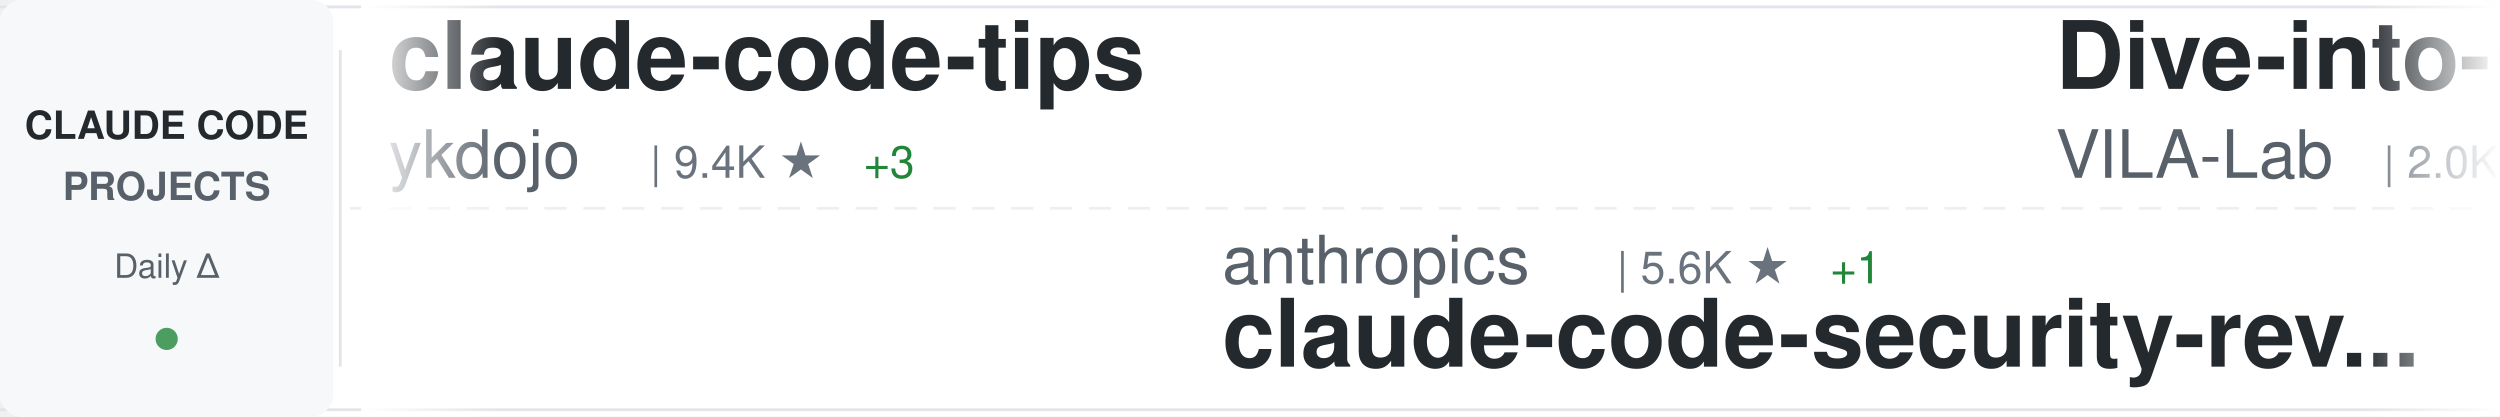
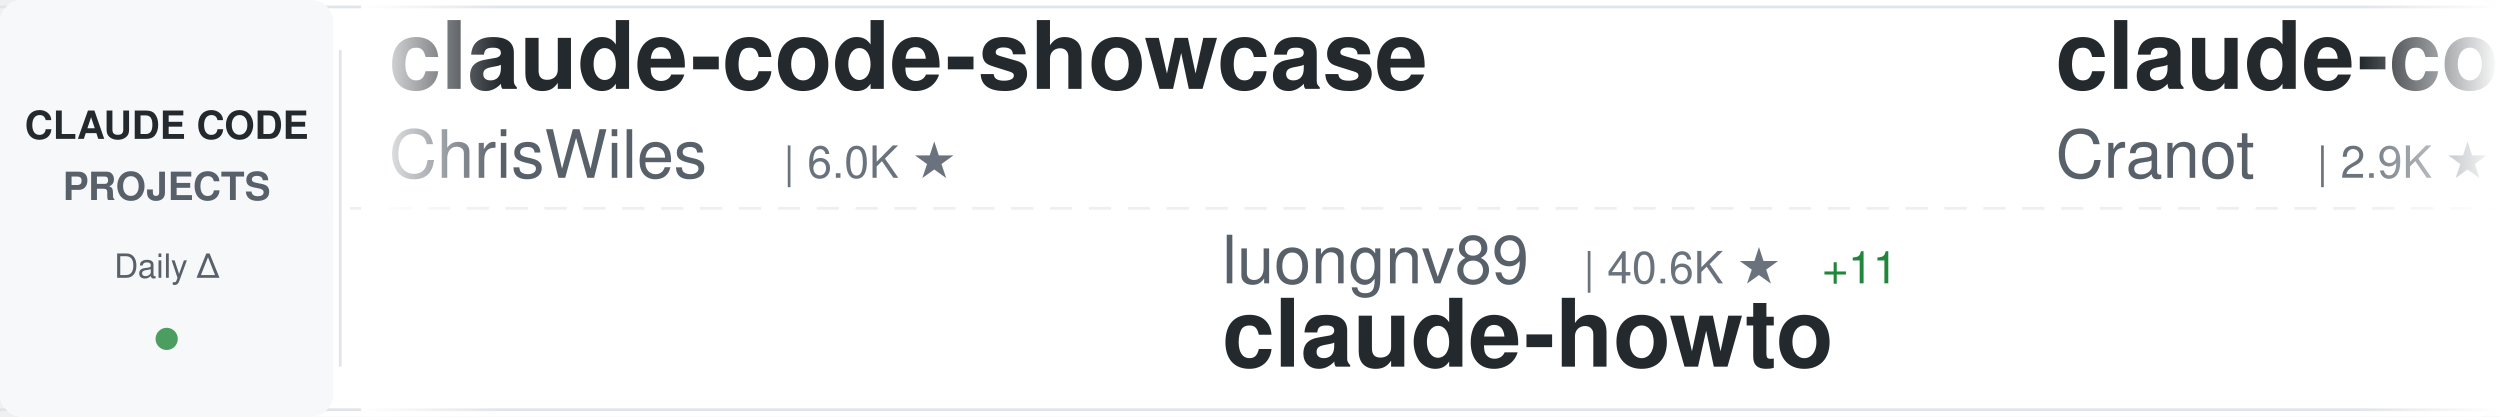
<svg xmlns="http://www.w3.org/2000/svg" width="900" height="150">
  <defs>
    <linearGradient id="awesomeLeftFade" x1="0%" y1="0%" x2="100%" y2="0%">
      <stop offset="0%" style="stop-color:#ffffff;stop-opacity:1" />
      <stop offset="100%" style="stop-color:#ffffff;stop-opacity:0" />
    </linearGradient>
    <linearGradient id="awesomeRightFade" x1="0%" y1="0%" x2="100%" y2="0%">
      <stop offset="0%" style="stop-color:#ffffff;stop-opacity:0" />
      <stop offset="100%" style="stop-color:#ffffff;stop-opacity:1" />
    </linearGradient>
  </defs>
  <rect width="900" height="150" fill="#ffffff" rx="8" />
  <rect x="0" y="2" width="900" height="1" fill="#e1e4e8" />
  <rect x="0" y="147" width="900" height="1" fill="#e1e4e8" />
  <line x1="0" y1="75" x2="900" y2="75" stroke="#e1e4e8" stroke-width="1" stroke-dasharray="8 6" opacity="0.6" />
  <rect x="0" y="0" width="120" height="150" fill="#f6f8fa" rx="8" />
  <text x="60" y="50" font-family="-apple-system, BlinkMacSystemFont, 'Segoe UI', Helvetica, Arial, sans-serif" font-size="14" font-weight="600" fill="#24292e" text-anchor="middle">CLAUDE CODE</text>
  <text x="60" y="72" font-family="-apple-system, BlinkMacSystemFont, 'Segoe UI', Helvetica, Arial, sans-serif" font-size="14" font-weight="600" fill="#586069" text-anchor="middle">PROJECTS</text>
  <text x="60" y="100" font-family="-apple-system, BlinkMacSystemFont, 'Segoe UI', Helvetica, Arial, sans-serif" font-size="12" font-weight="500" fill="#586069" text-anchor="middle">Daily Δ</text>
  <circle cx="60" cy="122" r="4" fill="#22863a" opacity="0.8" />
  <rect x="122" y="18" width="1" height="114" fill="#e1e4e8" />
  <clipPath id="awesomeTickerClip">
    <rect x="130" y="0" width="770" height="150" />
  </clipPath>
  <g clip-path="url(#awesomeTickerClip)">
    <g id="awesomeTickerItems">
      <animateTransform attributeName="transform" attributeType="XML" type="translate" from="0 0" to="-3000 0" dur="54s" repeatCount="indefinite" />
      <g transform="translate(0, 0)">
-         <text x="140" y="32" font-family="-apple-system, BlinkMacSystemFont, 'Segoe UI', Helvetica, Arial, sans-serif" font-size="34" font-weight="600" fill="#24292e">claude-code-tips</text>
-         <text x="140" y="64" font-family="-apple-system, BlinkMacSystemFont, 'Segoe UI', Helvetica, Arial, sans-serif" font-size="24" font-weight="400" fill="#586069">ykdojo</text>
-         <text x="234" y="64" font-family="-apple-system, BlinkMacSystemFont, 'Segoe UI', Helvetica, Arial, sans-serif" font-size="16" font-weight="500" fill="#6a737d">| 9.4K ★</text>
-         <text x="311" y="64" font-family="-apple-system, BlinkMacSystemFont, 'Segoe UI', Helvetica, Arial, sans-serif" font-size="16" font-weight="500" fill="#22863a"> +3</text>
+         <text x="140" y="32" font-family="-apple-system, BlinkMacSystemFont, 'Segoe UI', Helvetica, Arial, sans-serif" font-size="34" font-weight="600" fill="#24292e">claude-code-showcase</text>
+         <text x="140" y="64" font-family="-apple-system, BlinkMacSystemFont, 'Segoe UI', Helvetica, Arial, sans-serif" font-size="24" font-weight="400" fill="#586069">ChrisWiles</text>
+         <text x="282" y="64" font-family="-apple-system, BlinkMacSystemFont, 'Segoe UI', Helvetica, Arial, sans-serif" font-size="16" font-weight="500" fill="#6a737d">| 6.0K ★</text>
      </g>
      <g transform="translate(300, 0)">
-         <text x="140" y="102" font-family="-apple-system, BlinkMacSystemFont, 'Segoe UI', Helvetica, Arial, sans-serif" font-size="24" font-weight="400" fill="#586069">anthropics</text>
-         <text x="282" y="102" font-family="-apple-system, BlinkMacSystemFont, 'Segoe UI', Helvetica, Arial, sans-serif" font-size="16" font-weight="500" fill="#6a737d">| 5.6K ★</text>
-         <text x="359" y="102" font-family="-apple-system, BlinkMacSystemFont, 'Segoe UI', Helvetica, Arial, sans-serif" font-size="16" font-weight="500" fill="#22863a"> +1</text>
-         <text x="140" y="132" font-family="-apple-system, BlinkMacSystemFont, 'Segoe UI', Helvetica, Arial, sans-serif" font-size="34" font-weight="600" fill="#24292e">claude-code-security-rev...</text>
+         <text x="140" y="102" font-family="-apple-system, BlinkMacSystemFont, 'Segoe UI', Helvetica, Arial, sans-serif" font-size="24" font-weight="400" fill="#586069">luongnv89</text>
+         <text x="270" y="102" font-family="-apple-system, BlinkMacSystemFont, 'Segoe UI', Helvetica, Arial, sans-serif" font-size="16" font-weight="500" fill="#6a737d">| 40.6K ★</text>
+         <text x="356" y="102" font-family="-apple-system, BlinkMacSystemFont, 'Segoe UI', Helvetica, Arial, sans-serif" font-size="16" font-weight="500" fill="#22863a"> +11</text>
+         <text x="140" y="132" font-family="-apple-system, BlinkMacSystemFont, 'Segoe UI', Helvetica, Arial, sans-serif" font-size="34" font-weight="600" fill="#24292e">claude-howto</text>
      </g>
      <g transform="translate(600, 0)">
+         <text x="140" y="32" font-family="-apple-system, BlinkMacSystemFont, 'Segoe UI', Helvetica, Arial, sans-serif" font-size="34" font-weight="600" fill="#24292e">claude-code-guide</text>
+         <text x="140" y="64" font-family="-apple-system, BlinkMacSystemFont, 'Segoe UI', Helvetica, Arial, sans-serif" font-size="24" font-weight="400" fill="#586069">Cranot</text>
+         <text x="234" y="64" font-family="-apple-system, BlinkMacSystemFont, 'Segoe UI', Helvetica, Arial, sans-serif" font-size="16" font-weight="500" fill="#6a737d">| 2.9K ★</text>
+       </g>
+       <g transform="translate(900, 0)">
+         <text x="140" y="102" font-family="-apple-system, BlinkMacSystemFont, 'Segoe UI', Helvetica, Arial, sans-serif" font-size="24" font-weight="400" fill="#586069">777genius</text>
+         <text x="270" y="102" font-family="-apple-system, BlinkMacSystemFont, 'Segoe UI', Helvetica, Arial, sans-serif" font-size="16" font-weight="500" fill="#6a737d">| 920 ★</text>
+         <text x="140" y="132" font-family="-apple-system, BlinkMacSystemFont, 'Segoe UI', Helvetica, Arial, sans-serif" font-size="34" font-weight="600" fill="#24292e">claude-code-source-code</text>
+       </g>
+       <g transform="translate(1200, 0)">
+         <text x="140" y="32" font-family="-apple-system, BlinkMacSystemFont, 'Segoe UI', Helvetica, Arial, sans-serif" font-size="34" font-weight="600" fill="#24292e">claude-code-book</text>
+         <text x="140" y="64" font-family="-apple-system, BlinkMacSystemFont, 'Segoe UI', Helvetica, Arial, sans-serif" font-size="24" font-weight="400" fill="#586069">lintsinghua</text>
+         <text x="294" y="64" font-family="-apple-system, BlinkMacSystemFont, 'Segoe UI', Helvetica, Arial, sans-serif" font-size="16" font-weight="500" fill="#6a737d">| 4.0K ★</text>
+         <text x="371" y="64" font-family="-apple-system, BlinkMacSystemFont, 'Segoe UI', Helvetica, Arial, sans-serif" font-size="16" font-weight="500" fill="#22863a"> +2</text>
+       </g>
+       <g transform="translate(1500, 0)">
+         <text x="140" y="102" font-family="-apple-system, BlinkMacSystemFont, 'Segoe UI', Helvetica, Arial, sans-serif" font-size="24" font-weight="400" fill="#586069">OneRedOak</text>
+         <text x="270" y="102" font-family="-apple-system, BlinkMacSystemFont, 'Segoe UI', Helvetica, Arial, sans-serif" font-size="16" font-weight="500" fill="#6a737d">| 3.9K ★</text>
+         <text x="140" y="132" font-family="-apple-system, BlinkMacSystemFont, 'Segoe UI', Helvetica, Arial, sans-serif" font-size="34" font-weight="600" fill="#24292e">claude-code-workflows</text>
+       </g>
+       <g transform="translate(1800, 0)">
+         <text x="140" y="32" font-family="-apple-system, BlinkMacSystemFont, 'Segoe UI', Helvetica, Arial, sans-serif" font-size="34" font-weight="600" fill="#24292e">claude_codex_bridge</text>
+         <text x="140" y="64" font-family="-apple-system, BlinkMacSystemFont, 'Segoe UI', Helvetica, Arial, sans-serif" font-size="24" font-weight="400" fill="#586069">SeemSeam</text>
+         <text x="258" y="64" font-family="-apple-system, BlinkMacSystemFont, 'Segoe UI', Helvetica, Arial, sans-serif" font-size="16" font-weight="500" fill="#6a737d">| 3.3K ★</text>
+       </g>
+       <g transform="translate(2100, 0)">
+         <text x="140" y="102" font-family="-apple-system, BlinkMacSystemFont, 'Segoe UI', Helvetica, Arial, sans-serif" font-size="24" font-weight="400" fill="#586069">guanshan</text>
+         <text x="258" y="102" font-family="-apple-system, BlinkMacSystemFont, 'Segoe UI', Helvetica, Arial, sans-serif" font-size="16" font-weight="500" fill="#6a737d">| 61 ★</text>
+         <text x="140" y="132" font-family="-apple-system, BlinkMacSystemFont, 'Segoe UI', Helvetica, Arial, sans-serif" font-size="34" font-weight="600" fill="#24292e">ClaudeCode</text>
+       </g>
+       <g transform="translate(2400, 0)">
        <text x="140" y="32" font-family="-apple-system, BlinkMacSystemFont, 'Segoe UI', Helvetica, Arial, sans-serif" font-size="34" font-weight="600" fill="#24292e">Dive-into-Claude-Code</text>
        <text x="140" y="64" font-family="-apple-system, BlinkMacSystemFont, 'Segoe UI', Helvetica, Arial, sans-serif" font-size="24" font-weight="400" fill="#586069">VILA-Lab</text>
        <text x="258" y="64" font-family="-apple-system, BlinkMacSystemFont, 'Segoe UI', Helvetica, Arial, sans-serif" font-size="16" font-weight="500" fill="#6a737d">| 2.0K ★</text>
-         <text x="335" y="64" font-family="-apple-system, BlinkMacSystemFont, 'Segoe UI', Helvetica, Arial, sans-serif" font-size="16" font-weight="500" fill="#22863a"> +1</text>
-       </g>
-       <g transform="translate(900, 0)">
-         <text x="140" y="102" font-family="-apple-system, BlinkMacSystemFont, 'Segoe UI', Helvetica, Arial, sans-serif" font-size="24" font-weight="400" fill="#586069">darcyegb</text>
-         <text x="258" y="102" font-family="-apple-system, BlinkMacSystemFont, 'Segoe UI', Helvetica, Arial, sans-serif" font-size="16" font-weight="500" fill="#6a737d">| 750 ★</text>
-         <text x="140" y="132" font-family="-apple-system, BlinkMacSystemFont, 'Segoe UI', Helvetica, Arial, sans-serif" font-size="34" font-weight="600" fill="#24292e">ClaudeCodeAgents</text>
-       </g>
-       <g transform="translate(1200, 0)">
-         <text x="140" y="32" font-family="-apple-system, BlinkMacSystemFont, 'Segoe UI', Helvetica, Arial, sans-serif" font-size="34" font-weight="600" fill="#24292e">how-claude-code-works</text>
-         <text x="140" y="64" font-family="-apple-system, BlinkMacSystemFont, 'Segoe UI', Helvetica, Arial, sans-serif" font-size="24" font-weight="400" fill="#586069">Windy3f3f3f3f</text>
-         <text x="318" y="64" font-family="-apple-system, BlinkMacSystemFont, 'Segoe UI', Helvetica, Arial, sans-serif" font-size="16" font-weight="500" fill="#6a737d">| 3.3K ★</text>
-         <text x="395" y="64" font-family="-apple-system, BlinkMacSystemFont, 'Segoe UI', Helvetica, Arial, sans-serif" font-size="16" font-weight="500" fill="#22863a"> +2</text>
-       </g>
-       <g transform="translate(1500, 0)">
-         <text x="140" y="102" font-family="-apple-system, BlinkMacSystemFont, 'Segoe UI', Helvetica, Arial, sans-serif" font-size="24" font-weight="400" fill="#586069">digitalsamba</text>
-         <text x="306" y="102" font-family="-apple-system, BlinkMacSystemFont, 'Segoe UI', Helvetica, Arial, sans-serif" font-size="16" font-weight="500" fill="#6a737d">| 1.8K ★</text>
-         <text x="383" y="102" font-family="-apple-system, BlinkMacSystemFont, 'Segoe UI', Helvetica, Arial, sans-serif" font-size="16" font-weight="500" fill="#22863a"> +1</text>
-         <text x="140" y="132" font-family="-apple-system, BlinkMacSystemFont, 'Segoe UI', Helvetica, Arial, sans-serif" font-size="34" font-weight="600" fill="#24292e">claude-code-video-toolki...</text>
-       </g>
-       <g transform="translate(1800, 0)">
-         <text x="140" y="32" font-family="-apple-system, BlinkMacSystemFont, 'Segoe UI', Helvetica, Arial, sans-serif" font-size="34" font-weight="600" fill="#24292e">claude-code-source-code</text>
-         <text x="140" y="64" font-family="-apple-system, BlinkMacSystemFont, 'Segoe UI', Helvetica, Arial, sans-serif" font-size="24" font-weight="400" fill="#586069">777genius</text>
-         <text x="270" y="64" font-family="-apple-system, BlinkMacSystemFont, 'Segoe UI', Helvetica, Arial, sans-serif" font-size="16" font-weight="500" fill="#6a737d">| 920 ★</text>
-       </g>
-       <g transform="translate(2100, 0)">
-         <text x="140" y="102" font-family="-apple-system, BlinkMacSystemFont, 'Segoe UI', Helvetica, Arial, sans-serif" font-size="24" font-weight="400" fill="#586069">VoltAgent</text>
-         <text x="270" y="102" font-family="-apple-system, BlinkMacSystemFont, 'Segoe UI', Helvetica, Arial, sans-serif" font-size="16" font-weight="500" fill="#6a737d">| 23.7K ★</text>
-         <text x="356" y="102" font-family="-apple-system, BlinkMacSystemFont, 'Segoe UI', Helvetica, Arial, sans-serif" font-size="16" font-weight="500" fill="#22863a"> +3</text>
-         <text x="140" y="132" font-family="-apple-system, BlinkMacSystemFont, 'Segoe UI', Helvetica, Arial, sans-serif" font-size="34" font-weight="600" fill="#24292e">awesome-claude-code-suba...</text>
-       </g>
-       <g transform="translate(2400, 0)">
-         <text x="140" y="32" font-family="-apple-system, BlinkMacSystemFont, 'Segoe UI', Helvetica, Arial, sans-serif" font-size="34" font-weight="600" fill="#24292e">Claude-Code-Source-Study</text>
-         <text x="140" y="64" font-family="-apple-system, BlinkMacSystemFont, 'Segoe UI', Helvetica, Arial, sans-serif" font-size="24" font-weight="400" fill="#586069">luyao618</text>
-         <text x="258" y="64" font-family="-apple-system, BlinkMacSystemFont, 'Segoe UI', Helvetica, Arial, sans-serif" font-size="16" font-weight="500" fill="#6a737d">| 1.6K ★</text>
+         <text x="335" y="64" font-family="-apple-system, BlinkMacSystemFont, 'Segoe UI', Helvetica, Arial, sans-serif" font-size="16" font-weight="500" fill="#22863a"> +2</text>
      </g>
      <g transform="translate(2700, 0)">
-         <text x="140" y="102" font-family="-apple-system, BlinkMacSystemFont, 'Segoe UI', Helvetica, Arial, sans-serif" font-size="24" font-weight="400" fill="#586069">lorryjovens-hub</text>
-         <text x="342" y="102" font-family="-apple-system, BlinkMacSystemFont, 'Segoe UI', Helvetica, Arial, sans-serif" font-size="16" font-weight="500" fill="#6a737d">| 1.7K ★</text>
-         <text x="140" y="132" font-family="-apple-system, BlinkMacSystemFont, 'Segoe UI', Helvetica, Arial, sans-serif" font-size="34" font-weight="600" fill="#24292e">claude-code-rust</text>
+         <text x="140" y="102" font-family="-apple-system, BlinkMacSystemFont, 'Segoe UI', Helvetica, Arial, sans-serif" font-size="24" font-weight="400" fill="#586069">ding113</text>
+         <text x="246" y="102" font-family="-apple-system, BlinkMacSystemFont, 'Segoe UI', Helvetica, Arial, sans-serif" font-size="16" font-weight="500" fill="#6a737d">| 3.3K ★</text>
+         <text x="323" y="102" font-family="-apple-system, BlinkMacSystemFont, 'Segoe UI', Helvetica, Arial, sans-serif" font-size="16" font-weight="500" fill="#22863a"> +1</text>
+         <text x="140" y="132" font-family="-apple-system, BlinkMacSystemFont, 'Segoe UI', Helvetica, Arial, sans-serif" font-size="34" font-weight="600" fill="#24292e">claude-code-hub</text>
      </g>
      <g transform="translate(3000, 0)">
-         <text x="140" y="32" font-family="-apple-system, BlinkMacSystemFont, 'Segoe UI', Helvetica, Arial, sans-serif" font-size="34" font-weight="600" fill="#24292e">claude-code-tips</text>
-         <text x="140" y="64" font-family="-apple-system, BlinkMacSystemFont, 'Segoe UI', Helvetica, Arial, sans-serif" font-size="24" font-weight="400" fill="#586069">ykdojo</text>
-         <text x="234" y="64" font-family="-apple-system, BlinkMacSystemFont, 'Segoe UI', Helvetica, Arial, sans-serif" font-size="16" font-weight="500" fill="#6a737d">| 9.4K ★</text>
-         <text x="311" y="64" font-family="-apple-system, BlinkMacSystemFont, 'Segoe UI', Helvetica, Arial, sans-serif" font-size="16" font-weight="500" fill="#22863a"> +3</text>
+         <text x="140" y="32" font-family="-apple-system, BlinkMacSystemFont, 'Segoe UI', Helvetica, Arial, sans-serif" font-size="34" font-weight="600" fill="#24292e">claude-code-showcase</text>
+         <text x="140" y="64" font-family="-apple-system, BlinkMacSystemFont, 'Segoe UI', Helvetica, Arial, sans-serif" font-size="24" font-weight="400" fill="#586069">ChrisWiles</text>
+         <text x="282" y="64" font-family="-apple-system, BlinkMacSystemFont, 'Segoe UI', Helvetica, Arial, sans-serif" font-size="16" font-weight="500" fill="#6a737d">| 6.0K ★</text>
      </g>
      <g transform="translate(3300, 0)">
-         <text x="140" y="102" font-family="-apple-system, BlinkMacSystemFont, 'Segoe UI', Helvetica, Arial, sans-serif" font-size="24" font-weight="400" fill="#586069">anthropics</text>
-         <text x="282" y="102" font-family="-apple-system, BlinkMacSystemFont, 'Segoe UI', Helvetica, Arial, sans-serif" font-size="16" font-weight="500" fill="#6a737d">| 5.6K ★</text>
-         <text x="359" y="102" font-family="-apple-system, BlinkMacSystemFont, 'Segoe UI', Helvetica, Arial, sans-serif" font-size="16" font-weight="500" fill="#22863a"> +1</text>
-         <text x="140" y="132" font-family="-apple-system, BlinkMacSystemFont, 'Segoe UI', Helvetica, Arial, sans-serif" font-size="34" font-weight="600" fill="#24292e">claude-code-security-rev...</text>
+         <text x="140" y="102" font-family="-apple-system, BlinkMacSystemFont, 'Segoe UI', Helvetica, Arial, sans-serif" font-size="24" font-weight="400" fill="#586069">luongnv89</text>
+         <text x="270" y="102" font-family="-apple-system, BlinkMacSystemFont, 'Segoe UI', Helvetica, Arial, sans-serif" font-size="16" font-weight="500" fill="#6a737d">| 40.6K ★</text>
+         <text x="356" y="102" font-family="-apple-system, BlinkMacSystemFont, 'Segoe UI', Helvetica, Arial, sans-serif" font-size="16" font-weight="500" fill="#22863a"> +11</text>
+         <text x="140" y="132" font-family="-apple-system, BlinkMacSystemFont, 'Segoe UI', Helvetica, Arial, sans-serif" font-size="34" font-weight="600" fill="#24292e">claude-howto</text>
      </g>
      <g transform="translate(3600, 0)">
-         <text x="140" y="32" font-family="-apple-system, BlinkMacSystemFont, 'Segoe UI', Helvetica, Arial, sans-serif" font-size="34" font-weight="600" fill="#24292e">Dive-into-Claude-Code</text>
-         <text x="140" y="64" font-family="-apple-system, BlinkMacSystemFont, 'Segoe UI', Helvetica, Arial, sans-serif" font-size="24" font-weight="400" fill="#586069">VILA-Lab</text>
-         <text x="258" y="64" font-family="-apple-system, BlinkMacSystemFont, 'Segoe UI', Helvetica, Arial, sans-serif" font-size="16" font-weight="500" fill="#6a737d">| 2.0K ★</text>
-         <text x="335" y="64" font-family="-apple-system, BlinkMacSystemFont, 'Segoe UI', Helvetica, Arial, sans-serif" font-size="16" font-weight="500" fill="#22863a"> +1</text>
+         <text x="140" y="32" font-family="-apple-system, BlinkMacSystemFont, 'Segoe UI', Helvetica, Arial, sans-serif" font-size="34" font-weight="600" fill="#24292e">claude-code-guide</text>
+         <text x="140" y="64" font-family="-apple-system, BlinkMacSystemFont, 'Segoe UI', Helvetica, Arial, sans-serif" font-size="24" font-weight="400" fill="#586069">Cranot</text>
+         <text x="234" y="64" font-family="-apple-system, BlinkMacSystemFont, 'Segoe UI', Helvetica, Arial, sans-serif" font-size="16" font-weight="500" fill="#6a737d">| 2.9K ★</text>
      </g>
      <g transform="translate(3900, 0)">
-         <text x="140" y="102" font-family="-apple-system, BlinkMacSystemFont, 'Segoe UI', Helvetica, Arial, sans-serif" font-size="24" font-weight="400" fill="#586069">darcyegb</text>
-         <text x="258" y="102" font-family="-apple-system, BlinkMacSystemFont, 'Segoe UI', Helvetica, Arial, sans-serif" font-size="16" font-weight="500" fill="#6a737d">| 750 ★</text>
-         <text x="140" y="132" font-family="-apple-system, BlinkMacSystemFont, 'Segoe UI', Helvetica, Arial, sans-serif" font-size="34" font-weight="600" fill="#24292e">ClaudeCodeAgents</text>
+         <text x="140" y="102" font-family="-apple-system, BlinkMacSystemFont, 'Segoe UI', Helvetica, Arial, sans-serif" font-size="24" font-weight="400" fill="#586069">777genius</text>
+         <text x="270" y="102" font-family="-apple-system, BlinkMacSystemFont, 'Segoe UI', Helvetica, Arial, sans-serif" font-size="16" font-weight="500" fill="#6a737d">| 920 ★</text>
+         <text x="140" y="132" font-family="-apple-system, BlinkMacSystemFont, 'Segoe UI', Helvetica, Arial, sans-serif" font-size="34" font-weight="600" fill="#24292e">claude-code-source-code</text>
      </g>
    </g>
  </g>
  <rect x="130" y="0" width="50" height="150" fill="url(#awesomeLeftFade)" />
  <rect x="850" y="0" width="50" height="150" fill="url(#awesomeRightFade)" />
</svg>
